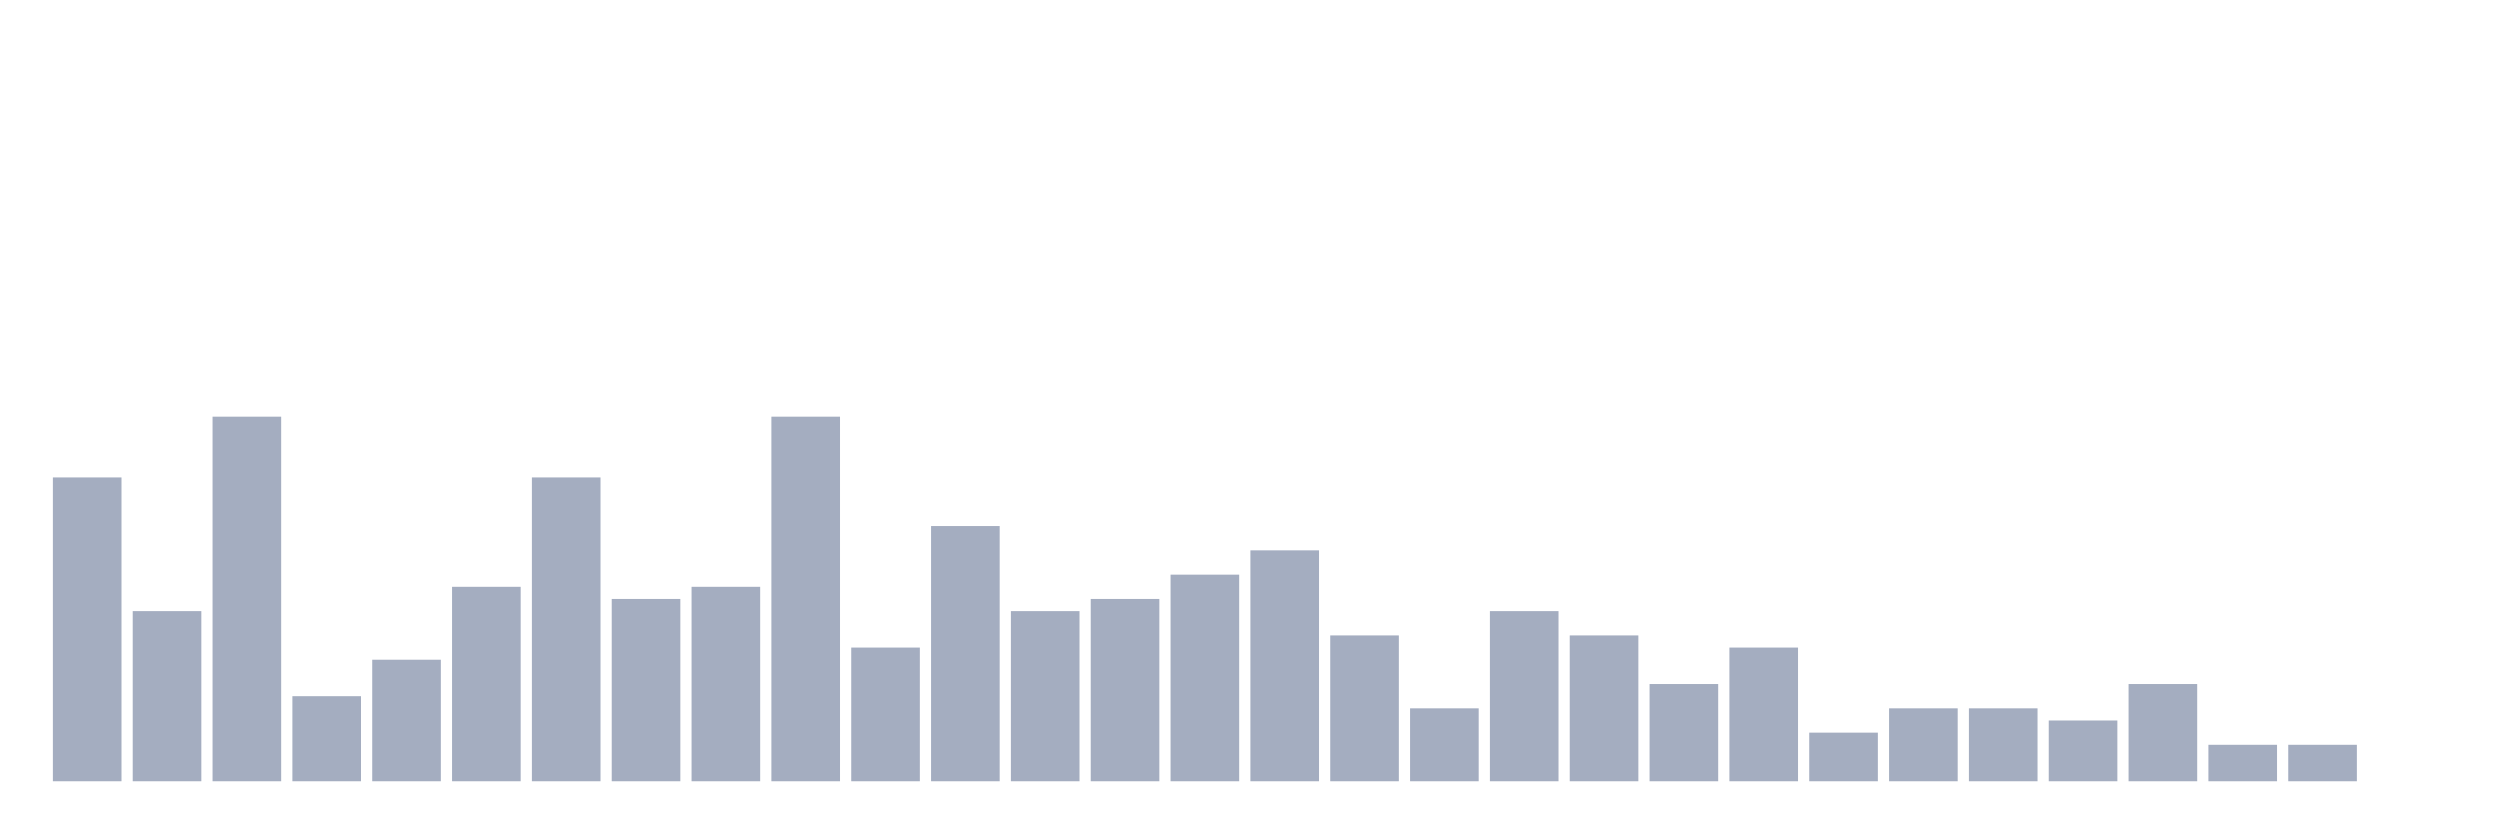
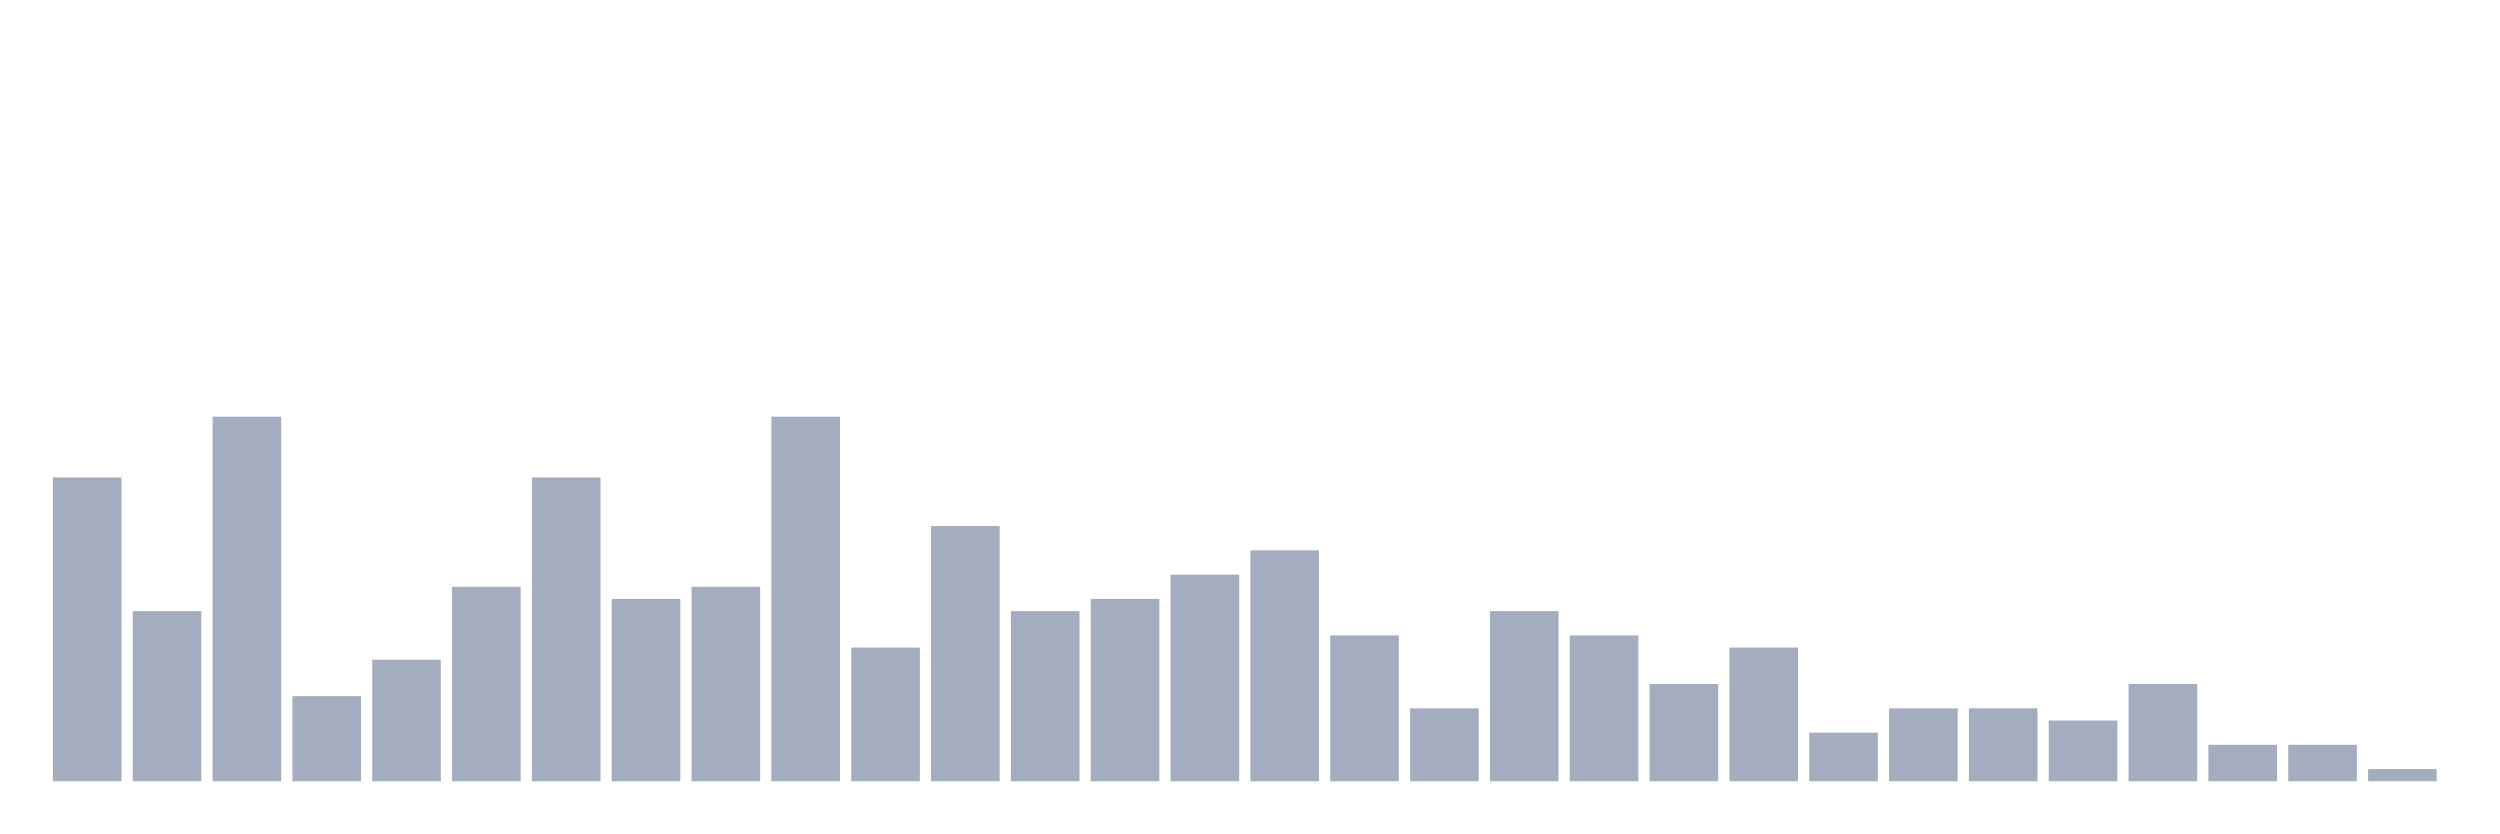
<svg xmlns="http://www.w3.org/2000/svg" viewBox="0 0 480 160">
  <g transform="translate(10,10)">
    <rect class="bar" x="0.153" width="13.175" y="81.667" height="58.333" fill="rgb(164,173,192)" />
    <rect class="bar" x="15.482" width="13.175" y="107.333" height="32.667" fill="rgb(164,173,192)" />
    <rect class="bar" x="30.81" width="13.175" y="70" height="70" fill="rgb(164,173,192)" />
    <rect class="bar" x="46.138" width="13.175" y="123.667" height="16.333" fill="rgb(164,173,192)" />
    <rect class="bar" x="61.466" width="13.175" y="116.667" height="23.333" fill="rgb(164,173,192)" />
    <rect class="bar" x="76.794" width="13.175" y="102.667" height="37.333" fill="rgb(164,173,192)" />
    <rect class="bar" x="92.123" width="13.175" y="81.667" height="58.333" fill="rgb(164,173,192)" />
    <rect class="bar" x="107.451" width="13.175" y="105" height="35" fill="rgb(164,173,192)" />
    <rect class="bar" x="122.779" width="13.175" y="102.667" height="37.333" fill="rgb(164,173,192)" />
    <rect class="bar" x="138.107" width="13.175" y="70" height="70" fill="rgb(164,173,192)" />
    <rect class="bar" x="153.436" width="13.175" y="114.333" height="25.667" fill="rgb(164,173,192)" />
    <rect class="bar" x="168.764" width="13.175" y="91" height="49" fill="rgb(164,173,192)" />
    <rect class="bar" x="184.092" width="13.175" y="107.333" height="32.667" fill="rgb(164,173,192)" />
    <rect class="bar" x="199.42" width="13.175" y="105" height="35" fill="rgb(164,173,192)" />
    <rect class="bar" x="214.748" width="13.175" y="100.333" height="39.667" fill="rgb(164,173,192)" />
    <rect class="bar" x="230.077" width="13.175" y="95.667" height="44.333" fill="rgb(164,173,192)" />
    <rect class="bar" x="245.405" width="13.175" y="112" height="28" fill="rgb(164,173,192)" />
    <rect class="bar" x="260.733" width="13.175" y="126" height="14" fill="rgb(164,173,192)" />
    <rect class="bar" x="276.061" width="13.175" y="107.333" height="32.667" fill="rgb(164,173,192)" />
    <rect class="bar" x="291.39" width="13.175" y="112" height="28" fill="rgb(164,173,192)" />
    <rect class="bar" x="306.718" width="13.175" y="121.333" height="18.667" fill="rgb(164,173,192)" />
    <rect class="bar" x="322.046" width="13.175" y="114.333" height="25.667" fill="rgb(164,173,192)" />
    <rect class="bar" x="337.374" width="13.175" y="130.667" height="9.333" fill="rgb(164,173,192)" />
    <rect class="bar" x="352.702" width="13.175" y="126" height="14" fill="rgb(164,173,192)" />
    <rect class="bar" x="368.031" width="13.175" y="126" height="14" fill="rgb(164,173,192)" />
    <rect class="bar" x="383.359" width="13.175" y="128.333" height="11.667" fill="rgb(164,173,192)" />
    <rect class="bar" x="398.687" width="13.175" y="121.333" height="18.667" fill="rgb(164,173,192)" />
    <rect class="bar" x="414.015" width="13.175" y="133" height="7" fill="rgb(164,173,192)" />
    <rect class="bar" x="429.344" width="13.175" y="133" height="7" fill="rgb(164,173,192)" />
-     <rect class="bar" x="444.672" width="13.175" y="140" height="0" fill="rgb(164,173,192)" />
+     <rect class="bar" x="444.672" width="13.175" y="137.667" height="2.333" fill="rgb(164,173,192)" />
  </g>
</svg>
